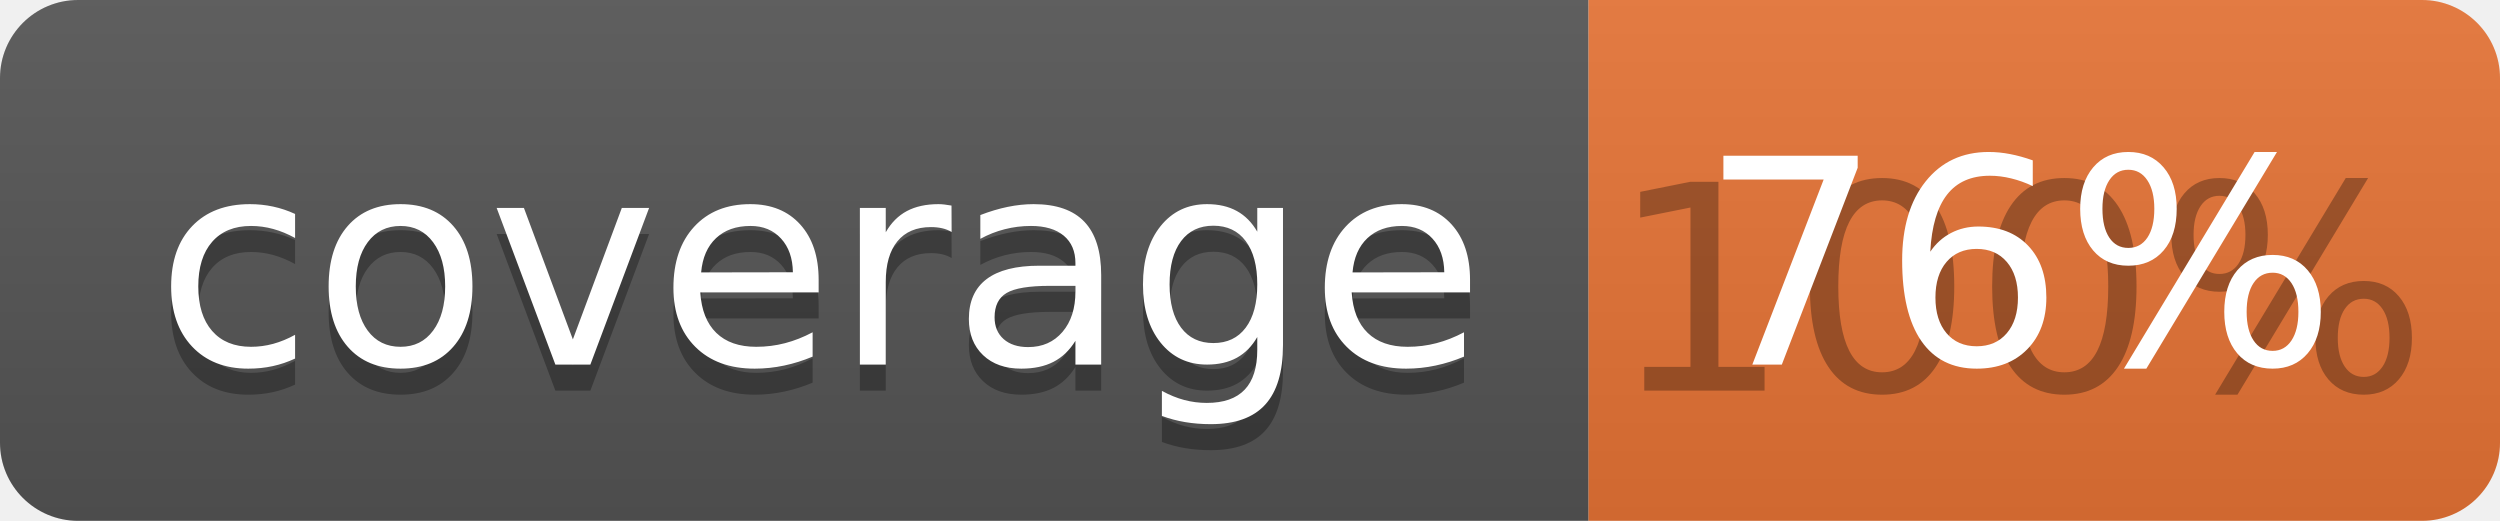
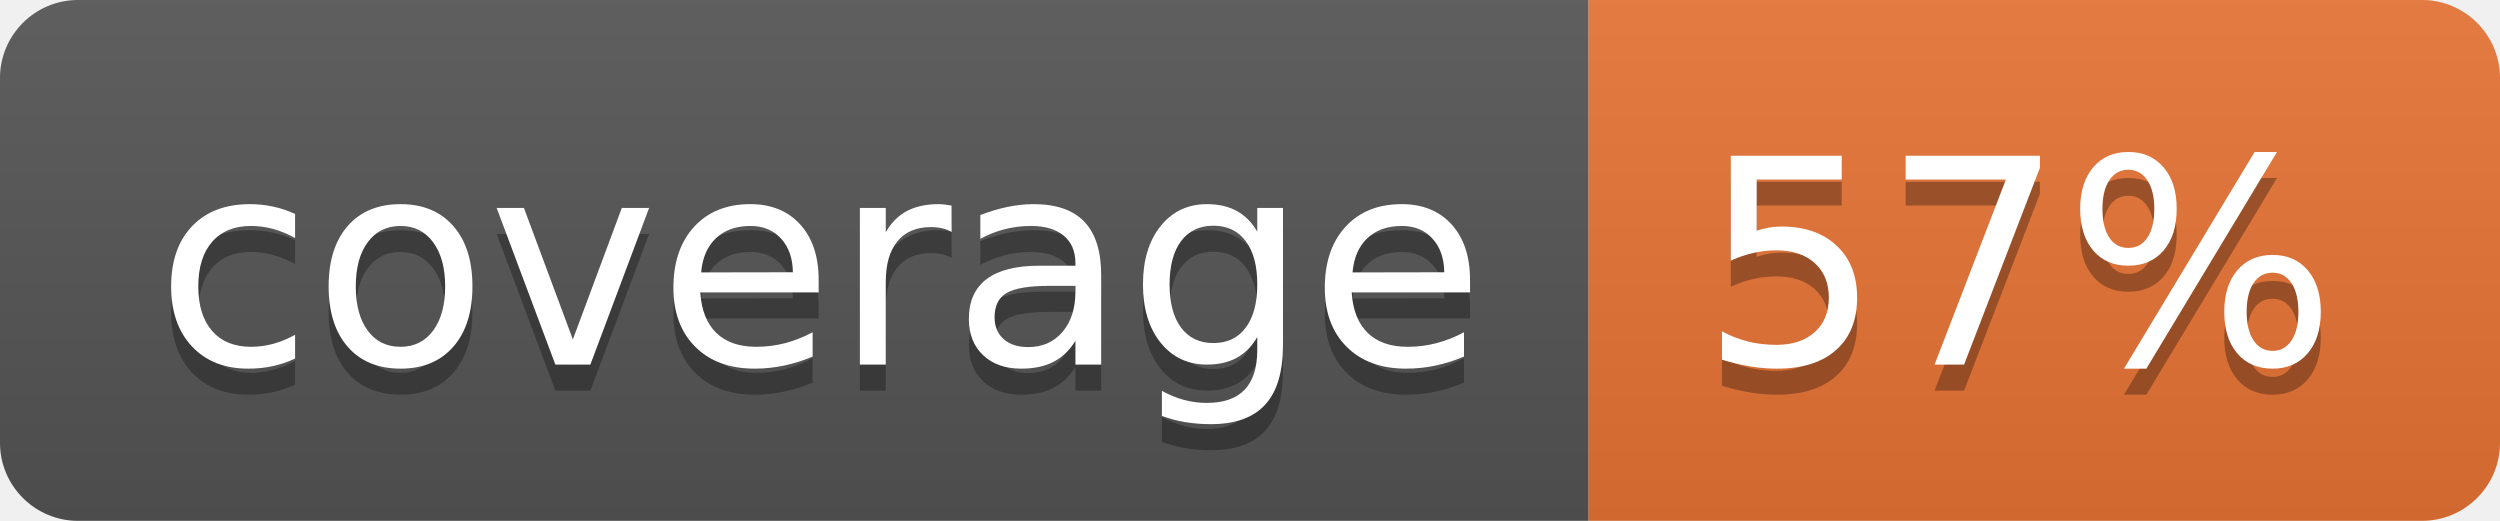
<svg xmlns="http://www.w3.org/2000/svg" width="96" height="20">
  <linearGradient id="b" x2="0" y2="100%">
    <stop offset="0" stop-color="#bbb" stop-opacity=".1" />
    <stop offset="1" stop-opacity=".1" />
  </linearGradient>
  <clipPath id="a">
    <rect width="96" height="20" rx="3" fill="#fff" />
  </clipPath>
  <g clip-path="url(#a)">
    <path fill="#555" d="M0 0h61v20H0z" />
    <path fill="#E87435" d="M61 0h35v20H61z" />
    <path fill="url(#b)" d="M0 0h96v20H0z" />
  </g>
  <g fill="#fff" text-anchor="middle" font-family="DejaVu Sans,Verdana,Geneva,sans-serif" font-size="110">
    <text x="315" y="150" fill="#010101" fill-opacity=".3" transform="scale(.1)" textLength="510">coverage</text>
    <text x="315" y="140" transform="scale(.1)" textLength="510">coverage</text>
-     <text x="775" y="150" fill="#010101" fill-opacity=".3" transform="scale(.1)" textLength="250">100%</text>
-     <text x="775" y="140" transform="scale(.1)" textLength="250">76%</text>
+     <text x="775" y="150" fill="#010101" fill-opacity=".3" transform="scale(.1)" textLength="250">57%</text>
+     <text x="775" y="140" transform="scale(.1)" textLength="250">57%</text>
  </g>
</svg>
